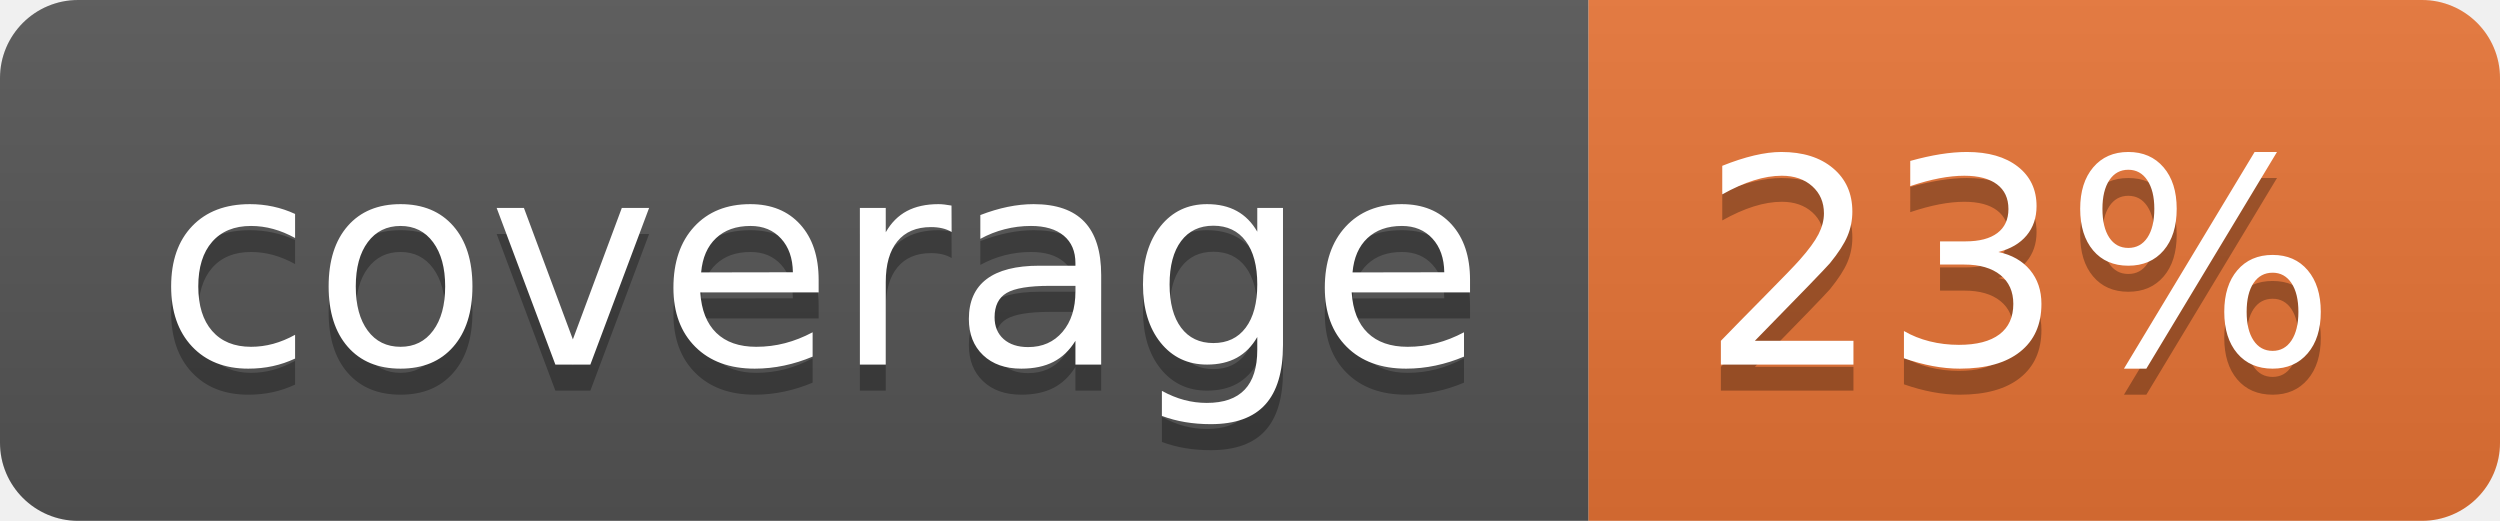
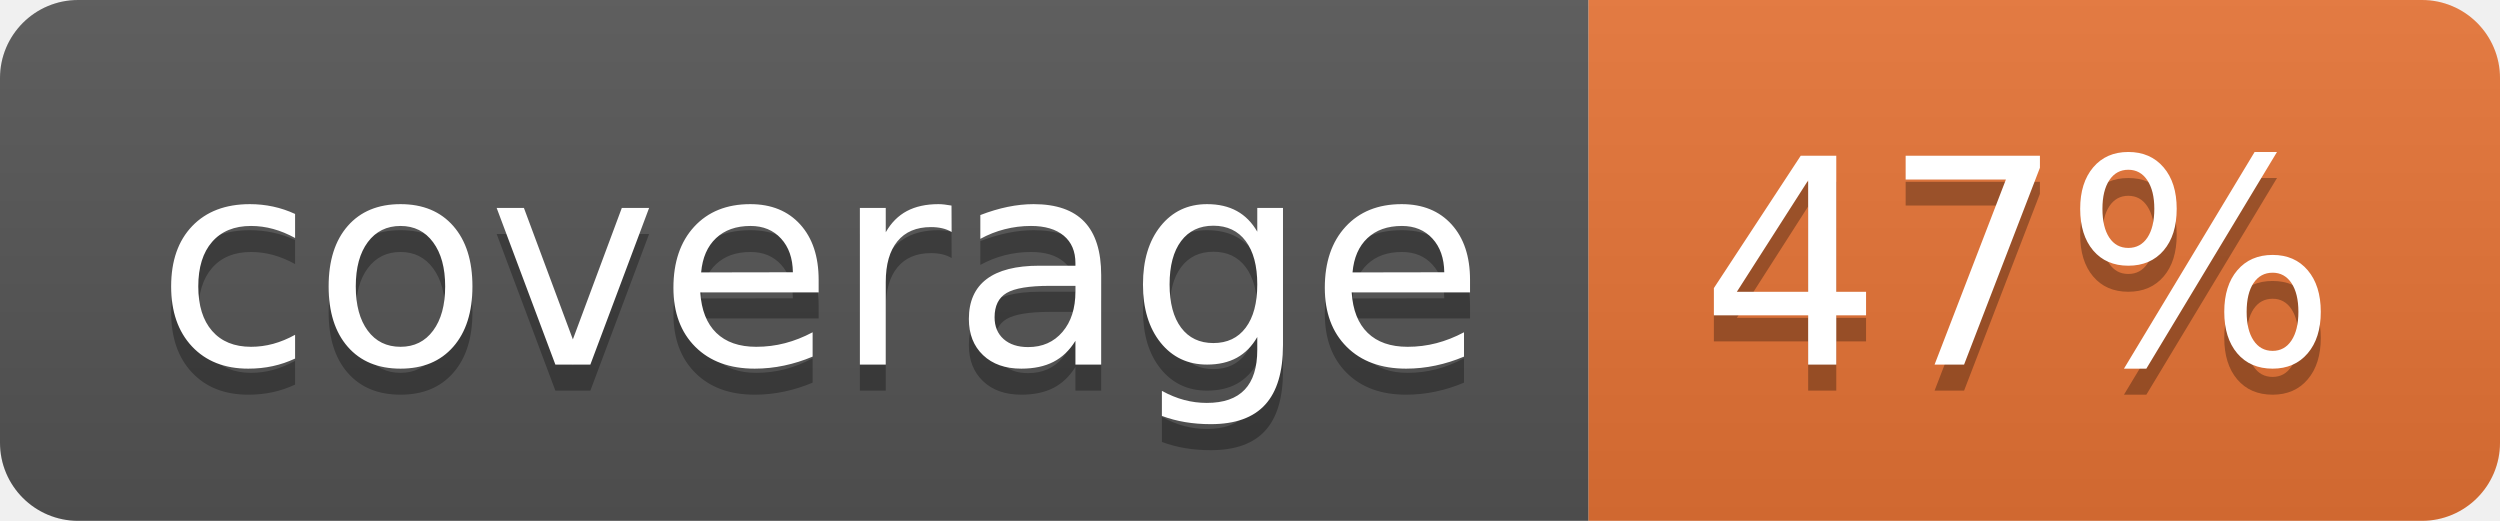
<svg xmlns="http://www.w3.org/2000/svg" width="96" height="20">
  <linearGradient id="b" x2="0" y2="100%">
    <stop offset="0" stop-color="#bbb" stop-opacity=".1" />
    <stop offset="1" stop-opacity=".1" />
  </linearGradient>
  <clipPath id="a">
    <rect width="96" height="20" rx="3" fill="#fff" />
  </clipPath>
  <g clip-path="url(#a)">
    <path fill="#555" d="M0 0h61v20H0z" />
    <path fill="#E87435" d="M61 0h35v20H61z" />
    <path fill="url(#b)" d="M0 0h96v20H0z" />
  </g>
  <g fill="#fff" text-anchor="middle" font-family="DejaVu Sans,Verdana,Geneva,sans-serif" font-size="110">
    <text x="315" y="150" fill="#010101" fill-opacity=".3" transform="scale(.1)" textLength="510">coverage</text>
    <text x="315" y="140" transform="scale(.1)" textLength="510">coverage</text>
-     <text x="775" y="150" fill="#010101" fill-opacity=".3" transform="scale(.1)" textLength="250">23%</text>
-     <text x="775" y="140" transform="scale(.1)" textLength="250">23%</text>
+     <text x="775" y="150" fill="#010101" fill-opacity=".3" transform="scale(.1)" textLength="250">47%</text>
+     <text x="775" y="140" transform="scale(.1)" textLength="250">47%</text>
  </g>
</svg>
